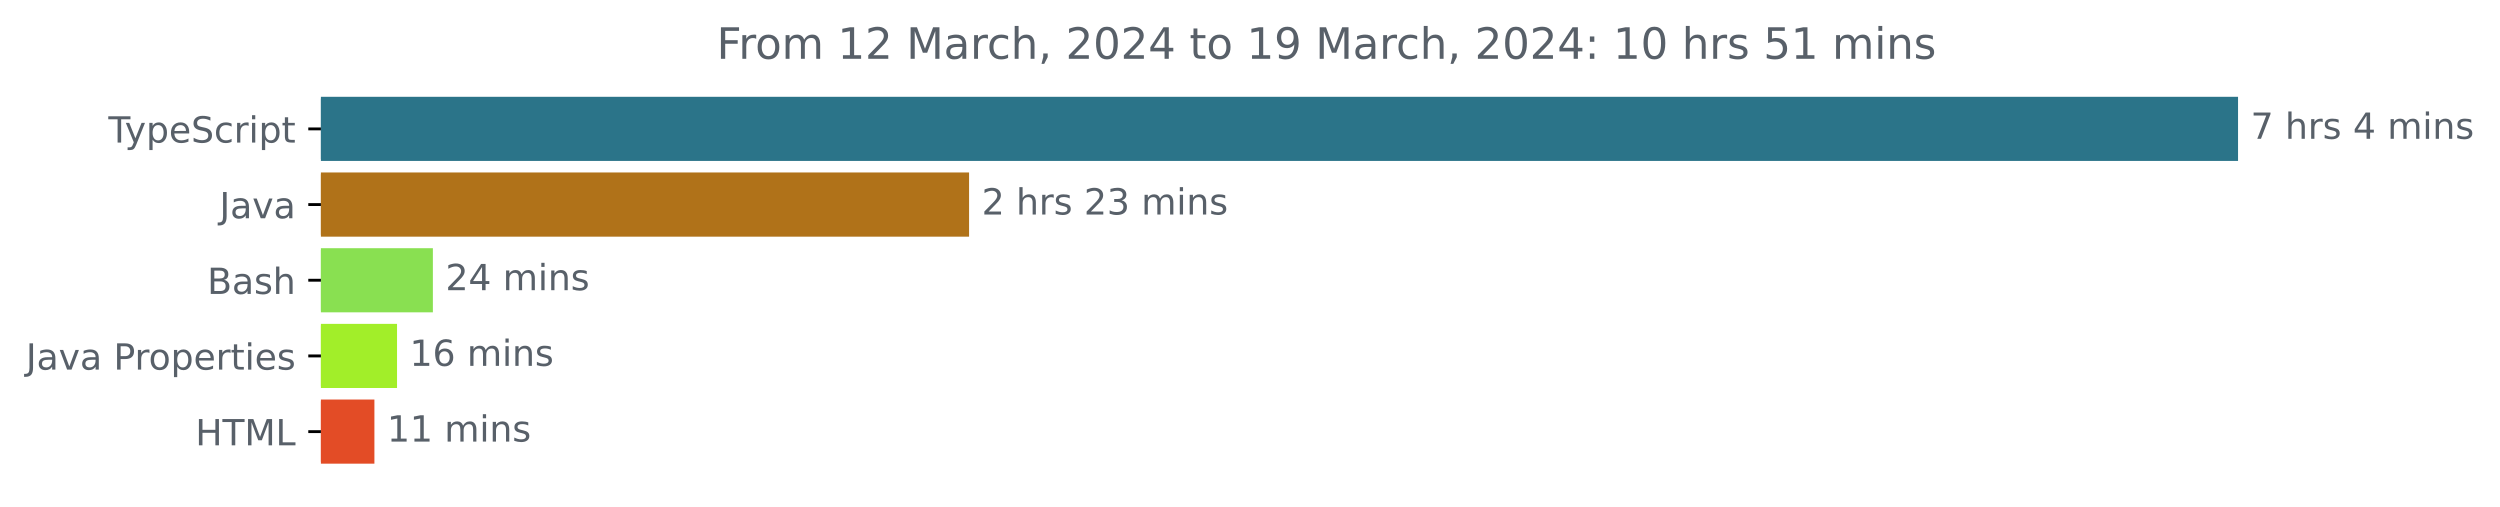
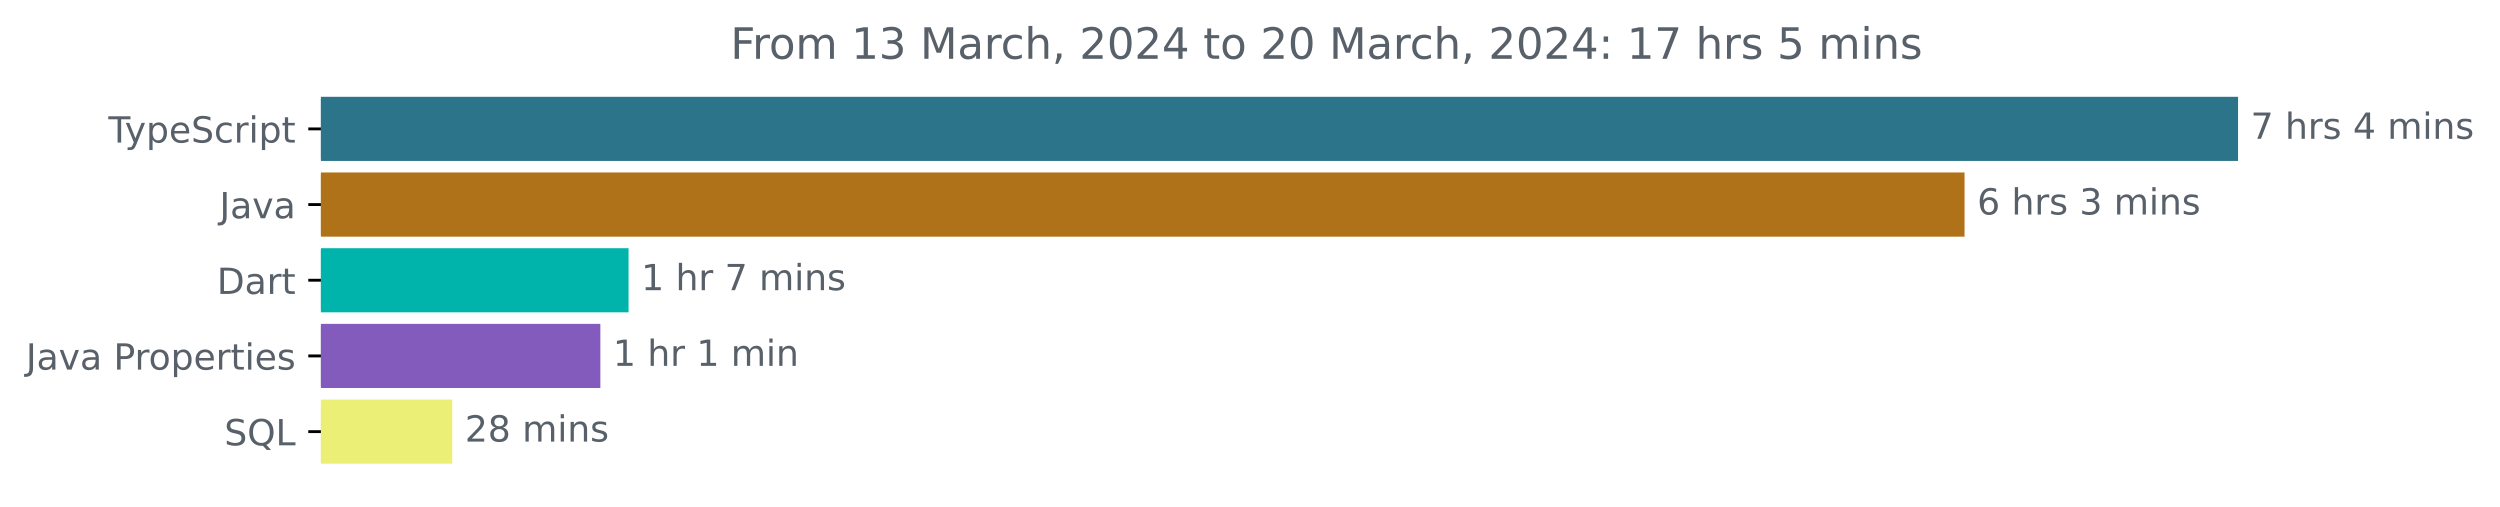
<svg xmlns="http://www.w3.org/2000/svg" xmlns:xlink="http://www.w3.org/1999/xlink" width="693.647pt" height="140.398pt" viewBox="0 0 693.647 140.398" version="1.1">
  <defs>
    <style type="text/css">*{stroke-linejoin: round; stroke-linecap: butt}</style>
  </defs>
  <g id="figure_1">
    <g id="patch_1">
      <path d="M 0 140.398  L 693.647 140.398  L 693.647 0  L 0 0  L 0 140.398  z " style="fill: none" />
    </g>
    <g id="axes_1">
      <g id="patch_2">
-         <path d="M 89.036 27.358  L 620.465 27.358  L 620.465 44.158  L 89.036 44.158  z " clip-path="url(#pa4e514cff0)" style="fill: #2b7489; stroke: #2b7489; stroke-linejoin: miter" />
+         <path d="M 89.036 27.358  L 620.465 27.358  L 620.465 44.158  L 89.036 44.158  z " clip-path="url(#pf589e7f6a1)" style="fill: #2b7489; stroke: #2b7489; stroke-linejoin: miter" />
      </g>
      <g id="patch_3">
-         <path d="M 89.036 48.358  L 268.38 48.358  L 268.38 65.158  L 89.036 65.158  z " clip-path="url(#pa4e514cff0)" style="fill: #b07219; stroke: #b07219; stroke-linejoin: miter" />
+         <path d="M 89.036 48.358  L 544.583 48.358  L 544.583 65.158  L 89.036 65.158  z " clip-path="url(#pf589e7f6a1)" style="fill: #b07219; stroke: #b07219; stroke-linejoin: miter" />
      </g>
      <g id="patch_4">
-         <path d="M 89.036 69.358  L 119.606 69.358  L 119.606 86.158  L 89.036 86.158  z " clip-path="url(#pa4e514cff0)" style="fill: #89e051; stroke: #89e051; stroke-linejoin: miter" />
+         <path d="M 89.036 69.358  L 173.905 69.358  L 173.905 86.158  L 89.036 86.158  z " clip-path="url(#pf589e7f6a1)" style="fill: #00b4ab; stroke: #00b4ab; stroke-linejoin: miter" />
      </g>
      <g id="patch_5">
-         <path d="M 89.036 90.358  L 109.66 90.358  L 109.66 107.158  L 89.036 107.158  z " clip-path="url(#pa4e514cff0)" style="fill: #a2ee29; stroke: #a2ee29; stroke-linejoin: miter" />
+         <path d="M 89.036 90.358  L 166.073 90.358  L 166.073 107.158  L 89.036 107.158  z " clip-path="url(#pf589e7f6a1)" style="fill: #825bbd; stroke: #825bbd; stroke-linejoin: miter" />
      </g>
      <g id="patch_6">
-         <path d="M 89.036 111.358  L 103.383 111.358  L 103.383 128.158  L 89.036 128.158  z " clip-path="url(#pa4e514cff0)" style="fill: #e34c26; stroke: #e34c26; stroke-linejoin: miter" />
+         <path d="M 89.036 111.358  L 124.987 111.358  L 124.987 128.158  L 89.036 128.158  z " clip-path="url(#pf589e7f6a1)" style="fill: #ecef75; stroke: #ecef75; stroke-linejoin: miter" />
      </g>
      <g id="matplotlib.axis_1" />
      <g id="matplotlib.axis_2">
        <g id="ytick_1">
          <g id="line2d_1">
            <defs>
-               <path id="m36033c3f8e" d="M 0 0  L -3.5 0  " style="stroke: #000000; stroke-width: 0.8" />
+               <path id="mb61ee37ba6" d="M 0 0  L -3.5 0  " style="stroke: #000000; stroke-width: 0.8" />
            </defs>
            <g>
-               <use xlink:href="#m36033c3f8e" x="89.036" y="35.758" style="stroke: #000000; stroke-width: 0.8" />
+               <use xlink:href="#mb61ee37ba6" x="89.036" y="35.758" style="stroke: #000000; stroke-width: 0.8" />
            </g>
          </g>
          <g id="text_1">
            <g style="fill: #586069" transform="translate(30.06563 39.55734)scale(0.1 -0.1)">
              <defs>
                <path id="DejaVuSans-54" d="M -19 4666  L 3928 4666  L 3928 4134  L 2272 4134  L 2272 0  L 1638 0  L 1638 4134  L -19 4134  L -19 4666  z " transform="scale(0.015625)" />
                <path id="DejaVuSans-79" d="M 2059 -325  Q 1816 -950 1584 -1140  Q 1353 -1331 966 -1331  L 506 -1331  L 506 -850  L 844 -850  Q 1081 -850 1212 -737  Q 1344 -625 1503 -206  L 1606 56  L 191 3500  L 800 3500  L 1894 763  L 2988 3500  L 3597 3500  L 2059 -325  z " transform="scale(0.015625)" />
                <path id="DejaVuSans-70" d="M 1159 525  L 1159 -1331  L 581 -1331  L 581 3500  L 1159 3500  L 1159 2969  Q 1341 3281 1617 3432  Q 1894 3584 2278 3584  Q 2916 3584 3314 3078  Q 3713 2572 3713 1747  Q 3713 922 3314 415  Q 2916 -91 2278 -91  Q 1894 -91 1617 61  Q 1341 213 1159 525  z M 3116 1747  Q 3116 2381 2855 2742  Q 2594 3103 2138 3103  Q 1681 3103 1420 2742  Q 1159 2381 1159 1747  Q 1159 1113 1420 752  Q 1681 391 2138 391  Q 2594 391 2855 752  Q 3116 1113 3116 1747  z " transform="scale(0.015625)" />
                <path id="DejaVuSans-65" d="M 3597 1894  L 3597 1613  L 953 1613  Q 991 1019 1311 708  Q 1631 397 2203 397  Q 2534 397 2845 478  Q 3156 559 3463 722  L 3463 178  Q 3153 47 2828 -22  Q 2503 -91 2169 -91  Q 1331 -91 842 396  Q 353 884 353 1716  Q 353 2575 817 3079  Q 1281 3584 2069 3584  Q 2775 3584 3186 3129  Q 3597 2675 3597 1894  z M 3022 2063  Q 3016 2534 2758 2815  Q 2500 3097 2075 3097  Q 1594 3097 1305 2825  Q 1016 2553 972 2059  L 3022 2063  z " transform="scale(0.015625)" />
                <path id="DejaVuSans-53" d="M 3425 4513  L 3425 3897  Q 3066 4069 2747 4153  Q 2428 4238 2131 4238  Q 1616 4238 1336 4038  Q 1056 3838 1056 3469  Q 1056 3159 1242 3001  Q 1428 2844 1947 2747  L 2328 2669  Q 3034 2534 3370 2195  Q 3706 1856 3706 1288  Q 3706 609 3251 259  Q 2797 -91 1919 -91  Q 1588 -91 1214 -16  Q 841 59 441 206  L 441 856  Q 825 641 1194 531  Q 1563 422 1919 422  Q 2459 422 2753 634  Q 3047 847 3047 1241  Q 3047 1584 2836 1778  Q 2625 1972 2144 2069  L 1759 2144  Q 1053 2284 737 2584  Q 422 2884 422 3419  Q 422 4038 858 4394  Q 1294 4750 2059 4750  Q 2388 4750 2728 4690  Q 3069 4631 3425 4513  z " transform="scale(0.015625)" />
                <path id="DejaVuSans-63" d="M 3122 3366  L 3122 2828  Q 2878 2963 2633 3030  Q 2388 3097 2138 3097  Q 1578 3097 1268 2742  Q 959 2388 959 1747  Q 959 1106 1268 751  Q 1578 397 2138 397  Q 2388 397 2633 464  Q 2878 531 3122 666  L 3122 134  Q 2881 22 2623 -34  Q 2366 -91 2075 -91  Q 1284 -91 818 406  Q 353 903 353 1747  Q 353 2603 823 3093  Q 1294 3584 2113 3584  Q 2378 3584 2631 3529  Q 2884 3475 3122 3366  z " transform="scale(0.015625)" />
                <path id="DejaVuSans-72" d="M 2631 2963  Q 2534 3019 2420 3045  Q 2306 3072 2169 3072  Q 1681 3072 1420 2755  Q 1159 2438 1159 1844  L 1159 0  L 581 0  L 581 3500  L 1159 3500  L 1159 2956  Q 1341 3275 1631 3429  Q 1922 3584 2338 3584  Q 2397 3584 2469 3576  Q 2541 3569 2628 3553  L 2631 2963  z " transform="scale(0.015625)" />
                <path id="DejaVuSans-69" d="M 603 3500  L 1178 3500  L 1178 0  L 603 0  L 603 3500  z M 603 4863  L 1178 4863  L 1178 4134  L 603 4134  L 603 4863  z " transform="scale(0.015625)" />
                <path id="DejaVuSans-74" d="M 1172 4494  L 1172 3500  L 2356 3500  L 2356 3053  L 1172 3053  L 1172 1153  Q 1172 725 1289 603  Q 1406 481 1766 481  L 2356 481  L 2356 0  L 1766 0  Q 1100 0 847 248  Q 594 497 594 1153  L 594 3053  L 172 3053  L 172 3500  L 594 3500  L 594 4494  L 1172 4494  z " transform="scale(0.015625)" />
              </defs>
              <use xlink:href="#DejaVuSans-54" />
              <use xlink:href="#DejaVuSans-79" x="45.459" />
              <use xlink:href="#DejaVuSans-70" x="104.639" />
              <use xlink:href="#DejaVuSans-65" x="168.115" />
              <use xlink:href="#DejaVuSans-53" x="229.639" />
              <use xlink:href="#DejaVuSans-63" x="293.115" />
              <use xlink:href="#DejaVuSans-72" x="348.096" />
              <use xlink:href="#DejaVuSans-69" x="389.209" />
              <use xlink:href="#DejaVuSans-70" x="416.992" />
              <use xlink:href="#DejaVuSans-74" x="480.469" />
            </g>
          </g>
        </g>
        <g id="ytick_2">
          <g id="line2d_2">
            <g>
-               <use xlink:href="#m36033c3f8e" x="89.036" y="56.758" style="stroke: #000000; stroke-width: 0.8" />
+               <use xlink:href="#mb61ee37ba6" x="89.036" y="56.758" style="stroke: #000000; stroke-width: 0.8" />
            </g>
          </g>
          <g id="text_2">
            <g style="fill: #586069" transform="translate(60.91094 60.55734)scale(0.1 -0.1)">
              <defs>
                <path id="DejaVuSans-4a" d="M 628 4666  L 1259 4666  L 1259 325  Q 1259 -519 939 -900  Q 619 -1281 -91 -1281  L -331 -1281  L -331 -750  L -134 -750  Q 284 -750 456 -515  Q 628 -281 628 325  L 628 4666  z " transform="scale(0.015625)" />
                <path id="DejaVuSans-61" d="M 2194 1759  Q 1497 1759 1228 1600  Q 959 1441 959 1056  Q 959 750 1161 570  Q 1363 391 1709 391  Q 2188 391 2477 730  Q 2766 1069 2766 1631  L 2766 1759  L 2194 1759  z M 3341 1997  L 3341 0  L 2766 0  L 2766 531  Q 2569 213 2275 61  Q 1981 -91 1556 -91  Q 1019 -91 701 211  Q 384 513 384 1019  Q 384 1609 779 1909  Q 1175 2209 1959 2209  L 2766 2209  L 2766 2266  Q 2766 2663 2505 2880  Q 2244 3097 1772 3097  Q 1472 3097 1187 3025  Q 903 2953 641 2809  L 641 3341  Q 956 3463 1253 3523  Q 1550 3584 1831 3584  Q 2591 3584 2966 3190  Q 3341 2797 3341 1997  z " transform="scale(0.015625)" />
                <path id="DejaVuSans-76" d="M 191 3500  L 800 3500  L 1894 563  L 2988 3500  L 3597 3500  L 2284 0  L 1503 0  L 191 3500  z " transform="scale(0.015625)" />
              </defs>
              <use xlink:href="#DejaVuSans-4a" />
              <use xlink:href="#DejaVuSans-61" x="29.492" />
              <use xlink:href="#DejaVuSans-76" x="90.771" />
              <use xlink:href="#DejaVuSans-61" x="149.951" />
            </g>
          </g>
        </g>
        <g id="ytick_3">
          <g id="line2d_3">
            <g>
-               <use xlink:href="#m36033c3f8e" x="89.036" y="77.758" style="stroke: #000000; stroke-width: 0.8" />
+               <use xlink:href="#mb61ee37ba6" x="89.036" y="77.758" style="stroke: #000000; stroke-width: 0.8" />
            </g>
          </g>
          <g id="text_3">
-             <g style="fill: #586069" transform="translate(57.5 81.55734)scale(0.1 -0.1)">
-               <defs>
-                 <path id="DejaVuSans-42" d="M 1259 2228  L 1259 519  L 2272 519  Q 2781 519 3026 730  Q 3272 941 3272 1375  Q 3272 1813 3026 2020  Q 2781 2228 2272 2228  L 1259 2228  z M 1259 4147  L 1259 2741  L 2194 2741  Q 2656 2741 2882 2914  Q 3109 3088 3109 3444  Q 3109 3797 2882 3972  Q 2656 4147 2194 4147  L 1259 4147  z M 628 4666  L 2241 4666  Q 2963 4666 3353 4366  Q 3744 4066 3744 3513  Q 3744 3084 3544 2831  Q 3344 2578 2956 2516  Q 3422 2416 3680 2098  Q 3938 1781 3938 1306  Q 3938 681 3513 340  Q 3088 0 2303 0  L 628 0  L 628 4666  z " transform="scale(0.015625)" />
-                 <path id="DejaVuSans-73" d="M 2834 3397  L 2834 2853  Q 2591 2978 2328 3040  Q 2066 3103 1784 3103  Q 1356 3103 1142 2972  Q 928 2841 928 2578  Q 928 2378 1081 2264  Q 1234 2150 1697 2047  L 1894 2003  Q 2506 1872 2764 1633  Q 3022 1394 3022 966  Q 3022 478 2636 193  Q 2250 -91 1575 -91  Q 1294 -91 989 -36  Q 684 19 347 128  L 347 722  Q 666 556 975 473  Q 1284 391 1588 391  Q 1994 391 2212 530  Q 2431 669 2431 922  Q 2431 1156 2273 1281  Q 2116 1406 1581 1522  L 1381 1569  Q 847 1681 609 1914  Q 372 2147 372 2553  Q 372 3047 722 3315  Q 1072 3584 1716 3584  Q 2034 3584 2315 3537  Q 2597 3491 2834 3397  z " transform="scale(0.015625)" />
-                 <path id="DejaVuSans-68" d="M 3513 2113  L 3513 0  L 2938 0  L 2938 2094  Q 2938 2591 2744 2837  Q 2550 3084 2163 3084  Q 1697 3084 1428 2787  Q 1159 2491 1159 1978  L 1159 0  L 581 0  L 581 4863  L 1159 4863  L 1159 2956  Q 1366 3272 1645 3428  Q 1925 3584 2291 3584  Q 2894 3584 3203 3211  Q 3513 2838 3513 2113  z " transform="scale(0.015625)" />
-               </defs>
-               <use xlink:href="#DejaVuSans-42" />
-               <use xlink:href="#DejaVuSans-61" x="68.604" />
-               <use xlink:href="#DejaVuSans-73" x="129.883" />
-               <use xlink:href="#DejaVuSans-68" x="181.982" />
+             <g style="fill: #586069" transform="translate(60.17656 81.55734)scale(0.1 -0.1)">
+               <defs>
+                 <path id="DejaVuSans-44" d="M 1259 4147  L 1259 519  L 2022 519  Q 2988 519 3436 956  Q 3884 1394 3884 2338  Q 3884 3275 3436 3711  Q 2988 4147 2022 4147  L 1259 4147  z M 628 4666  L 1925 4666  Q 3281 4666 3915 4102  Q 4550 3538 4550 2338  Q 4550 1131 3912 565  Q 3275 0 1925 0  L 628 0  L 628 4666  z " transform="scale(0.015625)" />
+               </defs>
+               <use xlink:href="#DejaVuSans-44" />
+               <use xlink:href="#DejaVuSans-61" x="77.002" />
+               <use xlink:href="#DejaVuSans-72" x="138.281" />
+               <use xlink:href="#DejaVuSans-74" x="179.395" />
            </g>
          </g>
        </g>
        <g id="ytick_4">
          <g id="line2d_4">
            <g>
-               <use xlink:href="#m36033c3f8e" x="89.036" y="98.758" style="stroke: #000000; stroke-width: 0.8" />
+               <use xlink:href="#mb61ee37ba6" x="89.036" y="98.758" style="stroke: #000000; stroke-width: 0.8" />
            </g>
          </g>
          <g id="text_4">
            <g style="fill: #586069" transform="translate(7.2 102.5573)scale(0.1 -0.1)">
              <defs>
                <path id="DejaVuSans-20" transform="scale(0.015625)" />
                <path id="DejaVuSans-50" d="M 1259 4147  L 1259 2394  L 2053 2394  Q 2494 2394 2734 2622  Q 2975 2850 2975 3272  Q 2975 3691 2734 3919  Q 2494 4147 2053 4147  L 1259 4147  z M 628 4666  L 2053 4666  Q 2838 4666 3239 4311  Q 3641 3956 3641 3272  Q 3641 2581 3239 2228  Q 2838 1875 2053 1875  L 1259 1875  L 1259 0  L 628 0  L 628 4666  z " transform="scale(0.015625)" />
                <path id="DejaVuSans-6f" d="M 1959 3097  Q 1497 3097 1228 2736  Q 959 2375 959 1747  Q 959 1119 1226 758  Q 1494 397 1959 397  Q 2419 397 2687 759  Q 2956 1122 2956 1747  Q 2956 2369 2687 2733  Q 2419 3097 1959 3097  z M 1959 3584  Q 2709 3584 3137 3096  Q 3566 2609 3566 1747  Q 3566 888 3137 398  Q 2709 -91 1959 -91  Q 1206 -91 779 398  Q 353 888 353 1747  Q 353 2609 779 3096  Q 1206 3584 1959 3584  z " transform="scale(0.015625)" />
+                 <path id="DejaVuSans-73" d="M 2834 3397  L 2834 2853  Q 2591 2978 2328 3040  Q 2066 3103 1784 3103  Q 1356 3103 1142 2972  Q 928 2841 928 2578  Q 928 2378 1081 2264  Q 1234 2150 1697 2047  L 1894 2003  Q 2506 1872 2764 1633  Q 3022 1394 3022 966  Q 3022 478 2636 193  Q 2250 -91 1575 -91  Q 1294 -91 989 -36  Q 684 19 347 128  L 347 722  Q 666 556 975 473  Q 1284 391 1588 391  Q 1994 391 2212 530  Q 2431 669 2431 922  Q 2431 1156 2273 1281  Q 2116 1406 1581 1522  L 1381 1569  Q 847 1681 609 1914  Q 372 2147 372 2553  Q 372 3047 722 3315  Q 1072 3584 1716 3584  Q 2034 3584 2315 3537  Q 2597 3491 2834 3397  z " transform="scale(0.015625)" />
              </defs>
              <use xlink:href="#DejaVuSans-4a" />
              <use xlink:href="#DejaVuSans-61" x="29.492" />
              <use xlink:href="#DejaVuSans-76" x="90.771" />
              <use xlink:href="#DejaVuSans-61" x="149.951" />
              <use xlink:href="#DejaVuSans-20" x="211.23" />
              <use xlink:href="#DejaVuSans-50" x="243.018" />
              <use xlink:href="#DejaVuSans-72" x="301.57" />
              <use xlink:href="#DejaVuSans-6f" x="340.434" />
              <use xlink:href="#DejaVuSans-70" x="401.615" />
              <use xlink:href="#DejaVuSans-65" x="465.092" />
              <use xlink:href="#DejaVuSans-72" x="526.615" />
              <use xlink:href="#DejaVuSans-74" x="567.729" />
              <use xlink:href="#DejaVuSans-69" x="606.938" />
              <use xlink:href="#DejaVuSans-65" x="634.721" />
              <use xlink:href="#DejaVuSans-73" x="696.244" />
            </g>
          </g>
        </g>
        <g id="ytick_5">
          <g id="line2d_5">
            <g>
-               <use xlink:href="#m36033c3f8e" x="89.036" y="119.758" style="stroke: #000000; stroke-width: 0.8" />
+               <use xlink:href="#mb61ee37ba6" x="89.036" y="119.758" style="stroke: #000000; stroke-width: 0.8" />
            </g>
          </g>
          <g id="text_5">
-             <g style="fill: #586069" transform="translate(54.20781 123.5573)scale(0.1 -0.1)">
-               <defs>
-                 <path id="DejaVuSans-48" d="M 628 4666  L 1259 4666  L 1259 2753  L 3553 2753  L 3553 4666  L 4184 4666  L 4184 0  L 3553 0  L 3553 2222  L 1259 2222  L 1259 0  L 628 0  L 628 4666  z " transform="scale(0.015625)" />
-                 <path id="DejaVuSans-4d" d="M 628 4666  L 1569 4666  L 2759 1491  L 3956 4666  L 4897 4666  L 4897 0  L 4281 0  L 4281 4097  L 3078 897  L 2444 897  L 1241 4097  L 1241 0  L 628 0  L 628 4666  z " transform="scale(0.015625)" />
+             <g style="fill: #586069" transform="translate(62.24375 123.5573)scale(0.1 -0.1)">
+               <defs>
+                 <path id="DejaVuSans-51" d="M 2522 4238  Q 1834 4238 1429 3725  Q 1025 3213 1025 2328  Q 1025 1447 1429 934  Q 1834 422 2522 422  Q 3209 422 3611 934  Q 4013 1447 4013 2328  Q 4013 3213 3611 3725  Q 3209 4238 2522 4238  z M 3406 84  L 4238 -825  L 3475 -825  L 2784 -78  Q 2681 -84 2626 -87  Q 2572 -91 2522 -91  Q 1538 -91 948 567  Q 359 1225 359 2328  Q 359 3434 948 4092  Q 1538 4750 2522 4750  Q 3503 4750 4090 4092  Q 4678 3434 4678 2328  Q 4678 1516 4351 937  Q 4025 359 3406 84  z " transform="scale(0.015625)" />
                <path id="DejaVuSans-4c" d="M 628 4666  L 1259 4666  L 1259 531  L 3531 531  L 3531 0  L 628 0  L 628 4666  z " transform="scale(0.015625)" />
              </defs>
-               <use xlink:href="#DejaVuSans-48" />
-               <use xlink:href="#DejaVuSans-54" x="75.195" />
-               <use xlink:href="#DejaVuSans-4d" x="136.279" />
-               <use xlink:href="#DejaVuSans-4c" x="222.559" />
+               <use xlink:href="#DejaVuSans-53" />
+               <use xlink:href="#DejaVuSans-51" x="63.477" />
+               <use xlink:href="#DejaVuSans-4c" x="142.188" />
            </g>
          </g>
        </g>
      </g>
      <g id="text_6">
        <g style="fill: #586069" transform="translate(624.4645 38.5175)scale(0.1 -0.1)">
          <defs>
            <path id="DejaVuSans-37" d="M 525 4666  L 3525 4666  L 3525 4397  L 1831 0  L 1172 0  L 2766 4134  L 525 4134  L 525 4666  z " transform="scale(0.015625)" />
+             <path id="DejaVuSans-68" d="M 3513 2113  L 3513 0  L 2938 0  L 2938 2094  Q 2938 2591 2744 2837  Q 2550 3084 2163 3084  Q 1697 3084 1428 2787  Q 1159 2491 1159 1978  L 1159 0  L 581 0  L 581 4863  L 1159 4863  L 1159 2956  Q 1366 3272 1645 3428  Q 1925 3584 2291 3584  Q 2894 3584 3203 3211  Q 3513 2838 3513 2113  z " transform="scale(0.015625)" />
            <path id="DejaVuSans-34" d="M 2419 4116  L 825 1625  L 2419 1625  L 2419 4116  z M 2253 4666  L 3047 4666  L 3047 1625  L 3713 1625  L 3713 1100  L 3047 1100  L 3047 0  L 2419 0  L 2419 1100  L 313 1100  L 313 1709  L 2253 4666  z " transform="scale(0.015625)" />
            <path id="DejaVuSans-6d" d="M 3328 2828  Q 3544 3216 3844 3400  Q 4144 3584 4550 3584  Q 5097 3584 5394 3201  Q 5691 2819 5691 2113  L 5691 0  L 5113 0  L 5113 2094  Q 5113 2597 4934 2840  Q 4756 3084 4391 3084  Q 3944 3084 3684 2787  Q 3425 2491 3425 1978  L 3425 0  L 2847 0  L 2847 2094  Q 2847 2600 2669 2842  Q 2491 3084 2119 3084  Q 1678 3084 1418 2786  Q 1159 2488 1159 1978  L 1159 0  L 581 0  L 581 3500  L 1159 3500  L 1159 2956  Q 1356 3278 1631 3431  Q 1906 3584 2284 3584  Q 2666 3584 2933 3390  Q 3200 3197 3328 2828  z " transform="scale(0.015625)" />
            <path id="DejaVuSans-6e" d="M 3513 2113  L 3513 0  L 2938 0  L 2938 2094  Q 2938 2591 2744 2837  Q 2550 3084 2163 3084  Q 1697 3084 1428 2787  Q 1159 2491 1159 1978  L 1159 0  L 581 0  L 581 3500  L 1159 3500  L 1159 2956  Q 1366 3272 1645 3428  Q 1925 3584 2291 3584  Q 2894 3584 3203 3211  Q 3513 2838 3513 2113  z " transform="scale(0.015625)" />
          </defs>
          <use xlink:href="#DejaVuSans-37" />
          <use xlink:href="#DejaVuSans-20" x="63.623" />
          <use xlink:href="#DejaVuSans-68" x="95.41" />
          <use xlink:href="#DejaVuSans-72" x="158.789" />
          <use xlink:href="#DejaVuSans-73" x="199.902" />
          <use xlink:href="#DejaVuSans-20" x="252.002" />
          <use xlink:href="#DejaVuSans-34" x="283.789" />
          <use xlink:href="#DejaVuSans-20" x="347.412" />
          <use xlink:href="#DejaVuSans-6d" x="379.199" />
          <use xlink:href="#DejaVuSans-69" x="476.611" />
          <use xlink:href="#DejaVuSans-6e" x="504.395" />
          <use xlink:href="#DejaVuSans-73" x="567.773" />
        </g>
      </g>
      <g id="text_7">
-         <g style="fill: #586069" transform="translate(272.3798 59.5175)scale(0.1 -0.1)">
-           <defs>
-             <path id="DejaVuSans-32" d="M 1228 531  L 3431 531  L 3431 0  L 469 0  L 469 531  Q 828 903 1448 1529  Q 2069 2156 2228 2338  Q 2531 2678 2651 2914  Q 2772 3150 2772 3378  Q 2772 3750 2511 3984  Q 2250 4219 1831 4219  Q 1534 4219 1204 4116  Q 875 4013 500 3803  L 500 4441  Q 881 4594 1212 4672  Q 1544 4750 1819 4750  Q 2544 4750 2975 4387  Q 3406 4025 3406 3419  Q 3406 3131 3298 2873  Q 3191 2616 2906 2266  Q 2828 2175 2409 1742  Q 1991 1309 1228 531  z " transform="scale(0.015625)" />
+         <g style="fill: #586069" transform="translate(548.5828 59.5175)scale(0.1 -0.1)">
+           <defs>
+             <path id="DejaVuSans-36" d="M 2113 2584  Q 1688 2584 1439 2293  Q 1191 2003 1191 1497  Q 1191 994 1439 701  Q 1688 409 2113 409  Q 2538 409 2786 701  Q 3034 994 3034 1497  Q 3034 2003 2786 2293  Q 2538 2584 2113 2584  z M 3366 4563  L 3366 3988  Q 3128 4100 2886 4159  Q 2644 4219 2406 4219  Q 1781 4219 1451 3797  Q 1122 3375 1075 2522  Q 1259 2794 1537 2939  Q 1816 3084 2150 3084  Q 2853 3084 3261 2657  Q 3669 2231 3669 1497  Q 3669 778 3244 343  Q 2819 -91 2113 -91  Q 1303 -91 875 529  Q 447 1150 447 2328  Q 447 3434 972 4092  Q 1497 4750 2381 4750  Q 2619 4750 2861 4703  Q 3103 4656 3366 4563  z " transform="scale(0.015625)" />
            <path id="DejaVuSans-33" d="M 2597 2516  Q 3050 2419 3304 2112  Q 3559 1806 3559 1356  Q 3559 666 3084 287  Q 2609 -91 1734 -91  Q 1441 -91 1130 -33  Q 819 25 488 141  L 488 750  Q 750 597 1062 519  Q 1375 441 1716 441  Q 2309 441 2620 675  Q 2931 909 2931 1356  Q 2931 1769 2642 2001  Q 2353 2234 1838 2234  L 1294 2234  L 1294 2753  L 1863 2753  Q 2328 2753 2575 2939  Q 2822 3125 2822 3475  Q 2822 3834 2567 4026  Q 2313 4219 1838 4219  Q 1578 4219 1281 4162  Q 984 4106 628 3988  L 628 4550  Q 988 4650 1302 4700  Q 1616 4750 1894 4750  Q 2613 4750 3031 4423  Q 3450 4097 3450 3541  Q 3450 3153 3228 2886  Q 3006 2619 2597 2516  z " transform="scale(0.015625)" />
          </defs>
-           <use xlink:href="#DejaVuSans-32" />
+           <use xlink:href="#DejaVuSans-36" />
          <use xlink:href="#DejaVuSans-20" x="63.623" />
          <use xlink:href="#DejaVuSans-68" x="95.41" />
          <use xlink:href="#DejaVuSans-72" x="158.789" />
          <use xlink:href="#DejaVuSans-73" x="199.902" />
          <use xlink:href="#DejaVuSans-20" x="252.002" />
-           <use xlink:href="#DejaVuSans-32" x="283.789" />
-           <use xlink:href="#DejaVuSans-33" x="347.412" />
-           <use xlink:href="#DejaVuSans-20" x="411.035" />
-           <use xlink:href="#DejaVuSans-6d" x="442.822" />
-           <use xlink:href="#DejaVuSans-69" x="540.234" />
-           <use xlink:href="#DejaVuSans-6e" x="568.018" />
-           <use xlink:href="#DejaVuSans-73" x="631.396" />
+           <use xlink:href="#DejaVuSans-33" x="283.789" />
+           <use xlink:href="#DejaVuSans-20" x="347.412" />
+           <use xlink:href="#DejaVuSans-6d" x="379.199" />
+           <use xlink:href="#DejaVuSans-69" x="476.611" />
+           <use xlink:href="#DejaVuSans-6e" x="504.395" />
+           <use xlink:href="#DejaVuSans-73" x="567.773" />
        </g>
      </g>
      <g id="text_8">
-         <g style="fill: #586069" transform="translate(123.6059 80.5175)scale(0.1 -0.1)">
+         <g style="fill: #586069" transform="translate(177.9053 80.5175)scale(0.1 -0.1)">
+           <defs>
+             <path id="DejaVuSans-31" d="M 794 531  L 1825 531  L 1825 4091  L 703 3866  L 703 4441  L 1819 4666  L 2450 4666  L 2450 531  L 3481 531  L 3481 0  L 794 0  L 794 531  z " transform="scale(0.015625)" />
+           </defs>
+           <use xlink:href="#DejaVuSans-31" />
+           <use xlink:href="#DejaVuSans-20" x="63.623" />
+           <use xlink:href="#DejaVuSans-68" x="95.41" />
+           <use xlink:href="#DejaVuSans-72" x="158.789" />
+           <use xlink:href="#DejaVuSans-20" x="199.902" />
+           <use xlink:href="#DejaVuSans-37" x="231.689" />
+           <use xlink:href="#DejaVuSans-20" x="295.312" />
+           <use xlink:href="#DejaVuSans-6d" x="327.1" />
+           <use xlink:href="#DejaVuSans-69" x="424.512" />
+           <use xlink:href="#DejaVuSans-6e" x="452.295" />
+           <use xlink:href="#DejaVuSans-73" x="515.674" />
+         </g>
+       </g>
+       <g id="text_9">
+         <g style="fill: #586069" transform="translate(170.0732 101.5175)scale(0.1 -0.1)">
+           <use xlink:href="#DejaVuSans-31" />
+           <use xlink:href="#DejaVuSans-20" x="63.623" />
+           <use xlink:href="#DejaVuSans-68" x="95.41" />
+           <use xlink:href="#DejaVuSans-72" x="158.789" />
+           <use xlink:href="#DejaVuSans-20" x="199.902" />
+           <use xlink:href="#DejaVuSans-31" x="231.689" />
+           <use xlink:href="#DejaVuSans-20" x="295.312" />
+           <use xlink:href="#DejaVuSans-6d" x="327.1" />
+           <use xlink:href="#DejaVuSans-69" x="424.512" />
+           <use xlink:href="#DejaVuSans-6e" x="452.295" />
+         </g>
+       </g>
+       <g id="text_10">
+         <g style="fill: #586069" transform="translate(128.9866 122.5175)scale(0.1 -0.1)">
+           <defs>
+             <path id="DejaVuSans-32" d="M 1228 531  L 3431 531  L 3431 0  L 469 0  L 469 531  Q 828 903 1448 1529  Q 2069 2156 2228 2338  Q 2531 2678 2651 2914  Q 2772 3150 2772 3378  Q 2772 3750 2511 3984  Q 2250 4219 1831 4219  Q 1534 4219 1204 4116  Q 875 4013 500 3803  L 500 4441  Q 881 4594 1212 4672  Q 1544 4750 1819 4750  Q 2544 4750 2975 4387  Q 3406 4025 3406 3419  Q 3406 3131 3298 2873  Q 3191 2616 2906 2266  Q 2828 2175 2409 1742  Q 1991 1309 1228 531  z " transform="scale(0.015625)" />
+             <path id="DejaVuSans-38" d="M 2034 2216  Q 1584 2216 1326 1975  Q 1069 1734 1069 1313  Q 1069 891 1326 650  Q 1584 409 2034 409  Q 2484 409 2743 651  Q 3003 894 3003 1313  Q 3003 1734 2745 1975  Q 2488 2216 2034 2216  z M 1403 2484  Q 997 2584 770 2862  Q 544 3141 544 3541  Q 544 4100 942 4425  Q 1341 4750 2034 4750  Q 2731 4750 3128 4425  Q 3525 4100 3525 3541  Q 3525 3141 3298 2862  Q 3072 2584 2669 2484  Q 3125 2378 3379 2068  Q 3634 1759 3634 1313  Q 3634 634 3220 271  Q 2806 -91 2034 -91  Q 1263 -91 848 271  Q 434 634 434 1313  Q 434 1759 690 2068  Q 947 2378 1403 2484  z M 1172 3481  Q 1172 3119 1398 2916  Q 1625 2713 2034 2713  Q 2441 2713 2670 2916  Q 2900 3119 2900 3481  Q 2900 3844 2670 4047  Q 2441 4250 2034 4250  Q 1625 4250 1398 4047  Q 1172 3844 1172 3481  z " transform="scale(0.015625)" />
+           </defs>
          <use xlink:href="#DejaVuSans-32" />
-           <use xlink:href="#DejaVuSans-34" x="63.623" />
+           <use xlink:href="#DejaVuSans-38" x="63.623" />
          <use xlink:href="#DejaVuSans-20" x="127.246" />
          <use xlink:href="#DejaVuSans-6d" x="159.033" />
          <use xlink:href="#DejaVuSans-69" x="256.445" />
          <use xlink:href="#DejaVuSans-6e" x="284.229" />
          <use xlink:href="#DejaVuSans-73" x="347.607" />
        </g>
      </g>
-       <g id="text_9">
-         <g style="fill: #586069" transform="translate(113.6605 101.5175)scale(0.1 -0.1)">
-           <defs>
-             <path id="DejaVuSans-31" d="M 794 531  L 1825 531  L 1825 4091  L 703 3866  L 703 4441  L 1819 4666  L 2450 4666  L 2450 531  L 3481 531  L 3481 0  L 794 0  L 794 531  z " transform="scale(0.015625)" />
-             <path id="DejaVuSans-36" d="M 2113 2584  Q 1688 2584 1439 2293  Q 1191 2003 1191 1497  Q 1191 994 1439 701  Q 1688 409 2113 409  Q 2538 409 2786 701  Q 3034 994 3034 1497  Q 3034 2003 2786 2293  Q 2538 2584 2113 2584  z M 3366 4563  L 3366 3988  Q 3128 4100 2886 4159  Q 2644 4219 2406 4219  Q 1781 4219 1451 3797  Q 1122 3375 1075 2522  Q 1259 2794 1537 2939  Q 1816 3084 2150 3084  Q 2853 3084 3261 2657  Q 3669 2231 3669 1497  Q 3669 778 3244 343  Q 2819 -91 2113 -91  Q 1303 -91 875 529  Q 447 1150 447 2328  Q 447 3434 972 4092  Q 1497 4750 2381 4750  Q 2619 4750 2861 4703  Q 3103 4656 3366 4563  z " transform="scale(0.015625)" />
-           </defs>
-           <use xlink:href="#DejaVuSans-31" />
-           <use xlink:href="#DejaVuSans-36" x="63.623" />
-           <use xlink:href="#DejaVuSans-20" x="127.246" />
-           <use xlink:href="#DejaVuSans-6d" x="159.033" />
-           <use xlink:href="#DejaVuSans-69" x="256.445" />
-           <use xlink:href="#DejaVuSans-6e" x="284.229" />
-           <use xlink:href="#DejaVuSans-73" x="347.607" />
-         </g>
-       </g>
-       <g id="text_10">
-         <g style="fill: #586069" transform="translate(107.3834 122.5175)scale(0.1 -0.1)">
-           <use xlink:href="#DejaVuSans-31" />
-           <use xlink:href="#DejaVuSans-31" x="63.623" />
-           <use xlink:href="#DejaVuSans-20" x="127.246" />
-           <use xlink:href="#DejaVuSans-6d" x="159.033" />
-           <use xlink:href="#DejaVuSans-69" x="256.445" />
-           <use xlink:href="#DejaVuSans-6e" x="284.229" />
-           <use xlink:href="#DejaVuSans-73" x="347.607" />
-         </g>
-       </g>
      <g id="text_11">
-         <g style="fill: #586069" transform="translate(198.8509 16.31812)scale(0.12 -0.12)">
+         <g style="fill: #586069" transform="translate(202.6684 16.31812)scale(0.12 -0.12)">
          <defs>
            <path id="DejaVuSans-46" d="M 628 4666  L 3309 4666  L 3309 4134  L 1259 4134  L 1259 2759  L 3109 2759  L 3109 2228  L 1259 2228  L 1259 0  L 628 0  L 628 4666  z " transform="scale(0.015625)" />
+             <path id="DejaVuSans-4d" d="M 628 4666  L 1569 4666  L 2759 1491  L 3956 4666  L 4897 4666  L 4897 0  L 4281 0  L 4281 4097  L 3078 897  L 2444 897  L 1241 4097  L 1241 0  L 628 0  L 628 4666  z " transform="scale(0.015625)" />
            <path id="DejaVuSans-2c" d="M 750 794  L 1409 794  L 1409 256  L 897 -744  L 494 -744  L 750 256  L 750 794  z " transform="scale(0.015625)" />
            <path id="DejaVuSans-30" d="M 2034 4250  Q 1547 4250 1301 3770  Q 1056 3291 1056 2328  Q 1056 1369 1301 889  Q 1547 409 2034 409  Q 2525 409 2770 889  Q 3016 1369 3016 2328  Q 3016 3291 2770 3770  Q 2525 4250 2034 4250  z M 2034 4750  Q 2819 4750 3233 4129  Q 3647 3509 3647 2328  Q 3647 1150 3233 529  Q 2819 -91 2034 -91  Q 1250 -91 836 529  Q 422 1150 422 2328  Q 422 3509 836 4129  Q 1250 4750 2034 4750  z " transform="scale(0.015625)" />
-             <path id="DejaVuSans-39" d="M 703 97  L 703 672  Q 941 559 1184 500  Q 1428 441 1663 441  Q 2288 441 2617 861  Q 2947 1281 2994 2138  Q 2813 1869 2534 1725  Q 2256 1581 1919 1581  Q 1219 1581 811 2004  Q 403 2428 403 3163  Q 403 3881 828 4315  Q 1253 4750 1959 4750  Q 2769 4750 3195 4129  Q 3622 3509 3622 2328  Q 3622 1225 3098 567  Q 2575 -91 1691 -91  Q 1453 -91 1209 -44  Q 966 3 703 97  z M 1959 2075  Q 2384 2075 2632 2365  Q 2881 2656 2881 3163  Q 2881 3666 2632 3958  Q 2384 4250 1959 4250  Q 1534 4250 1286 3958  Q 1038 3666 1038 3163  Q 1038 2656 1286 2365  Q 1534 2075 1959 2075  z " transform="scale(0.015625)" />
            <path id="DejaVuSans-3a" d="M 750 794  L 1409 794  L 1409 0  L 750 0  L 750 794  z M 750 3309  L 1409 3309  L 1409 2516  L 750 2516  L 750 3309  z " transform="scale(0.015625)" />
            <path id="DejaVuSans-35" d="M 691 4666  L 3169 4666  L 3169 4134  L 1269 4134  L 1269 2991  Q 1406 3038 1543 3061  Q 1681 3084 1819 3084  Q 2600 3084 3056 2656  Q 3513 2228 3513 1497  Q 3513 744 3044 326  Q 2575 -91 1722 -91  Q 1428 -91 1123 -41  Q 819 9 494 109  L 494 744  Q 775 591 1075 516  Q 1375 441 1709 441  Q 2250 441 2565 725  Q 2881 1009 2881 1497  Q 2881 1984 2565 2268  Q 2250 2553 1709 2553  Q 1456 2553 1204 2497  Q 953 2441 691 2322  L 691 4666  z " transform="scale(0.015625)" />
          </defs>
          <use xlink:href="#DejaVuSans-46" />
          <use xlink:href="#DejaVuSans-72" x="50.27" />
          <use xlink:href="#DejaVuSans-6f" x="89.133" />
          <use xlink:href="#DejaVuSans-6d" x="150.314" />
          <use xlink:href="#DejaVuSans-20" x="247.727" />
          <use xlink:href="#DejaVuSans-31" x="279.514" />
-           <use xlink:href="#DejaVuSans-32" x="343.137" />
+           <use xlink:href="#DejaVuSans-33" x="343.137" />
          <use xlink:href="#DejaVuSans-20" x="406.76" />
          <use xlink:href="#DejaVuSans-4d" x="438.547" />
          <use xlink:href="#DejaVuSans-61" x="524.826" />
          <use xlink:href="#DejaVuSans-72" x="586.105" />
          <use xlink:href="#DejaVuSans-63" x="624.969" />
          <use xlink:href="#DejaVuSans-68" x="679.949" />
          <use xlink:href="#DejaVuSans-2c" x="743.328" />
          <use xlink:href="#DejaVuSans-20" x="775.115" />
          <use xlink:href="#DejaVuSans-32" x="806.902" />
          <use xlink:href="#DejaVuSans-30" x="870.525" />
          <use xlink:href="#DejaVuSans-32" x="934.148" />
          <use xlink:href="#DejaVuSans-34" x="997.771" />
          <use xlink:href="#DejaVuSans-20" x="1061.395" />
          <use xlink:href="#DejaVuSans-74" x="1093.182" />
          <use xlink:href="#DejaVuSans-6f" x="1132.391" />
          <use xlink:href="#DejaVuSans-20" x="1193.572" />
-           <use xlink:href="#DejaVuSans-31" x="1225.359" />
-           <use xlink:href="#DejaVuSans-39" x="1288.982" />
+           <use xlink:href="#DejaVuSans-32" x="1225.359" />
+           <use xlink:href="#DejaVuSans-30" x="1288.982" />
          <use xlink:href="#DejaVuSans-20" x="1352.605" />
          <use xlink:href="#DejaVuSans-4d" x="1384.393" />
          <use xlink:href="#DejaVuSans-61" x="1470.672" />
          <use xlink:href="#DejaVuSans-72" x="1531.951" />
          <use xlink:href="#DejaVuSans-63" x="1570.814" />
          <use xlink:href="#DejaVuSans-68" x="1625.795" />
          <use xlink:href="#DejaVuSans-2c" x="1689.174" />
          <use xlink:href="#DejaVuSans-20" x="1720.961" />
          <use xlink:href="#DejaVuSans-32" x="1752.748" />
          <use xlink:href="#DejaVuSans-30" x="1816.371" />
          <use xlink:href="#DejaVuSans-32" x="1879.994" />
          <use xlink:href="#DejaVuSans-34" x="1943.617" />
          <use xlink:href="#DejaVuSans-3a" x="2007.24" />
          <use xlink:href="#DejaVuSans-20" x="2040.932" />
          <use xlink:href="#DejaVuSans-31" x="2072.719" />
-           <use xlink:href="#DejaVuSans-30" x="2136.342" />
+           <use xlink:href="#DejaVuSans-37" x="2136.342" />
          <use xlink:href="#DejaVuSans-20" x="2199.965" />
          <use xlink:href="#DejaVuSans-68" x="2231.752" />
          <use xlink:href="#DejaVuSans-72" x="2295.131" />
          <use xlink:href="#DejaVuSans-73" x="2336.244" />
          <use xlink:href="#DejaVuSans-20" x="2388.344" />
          <use xlink:href="#DejaVuSans-35" x="2420.131" />
-           <use xlink:href="#DejaVuSans-31" x="2483.754" />
-           <use xlink:href="#DejaVuSans-20" x="2547.377" />
-           <use xlink:href="#DejaVuSans-6d" x="2579.164" />
-           <use xlink:href="#DejaVuSans-69" x="2676.576" />
-           <use xlink:href="#DejaVuSans-6e" x="2704.359" />
-           <use xlink:href="#DejaVuSans-73" x="2767.738" />
+           <use xlink:href="#DejaVuSans-20" x="2483.754" />
+           <use xlink:href="#DejaVuSans-6d" x="2515.541" />
+           <use xlink:href="#DejaVuSans-69" x="2612.953" />
+           <use xlink:href="#DejaVuSans-6e" x="2640.736" />
+           <use xlink:href="#DejaVuSans-73" x="2704.115" />
        </g>
      </g>
    </g>
  </g>
  <defs>
-     <clipPath id="pa4e514cff0">
+     <clipPath id="pf589e7f6a1">
      <rect x="89.036" y="22.318" width="558" height="110.88" />
    </clipPath>
  </defs>
</svg>
